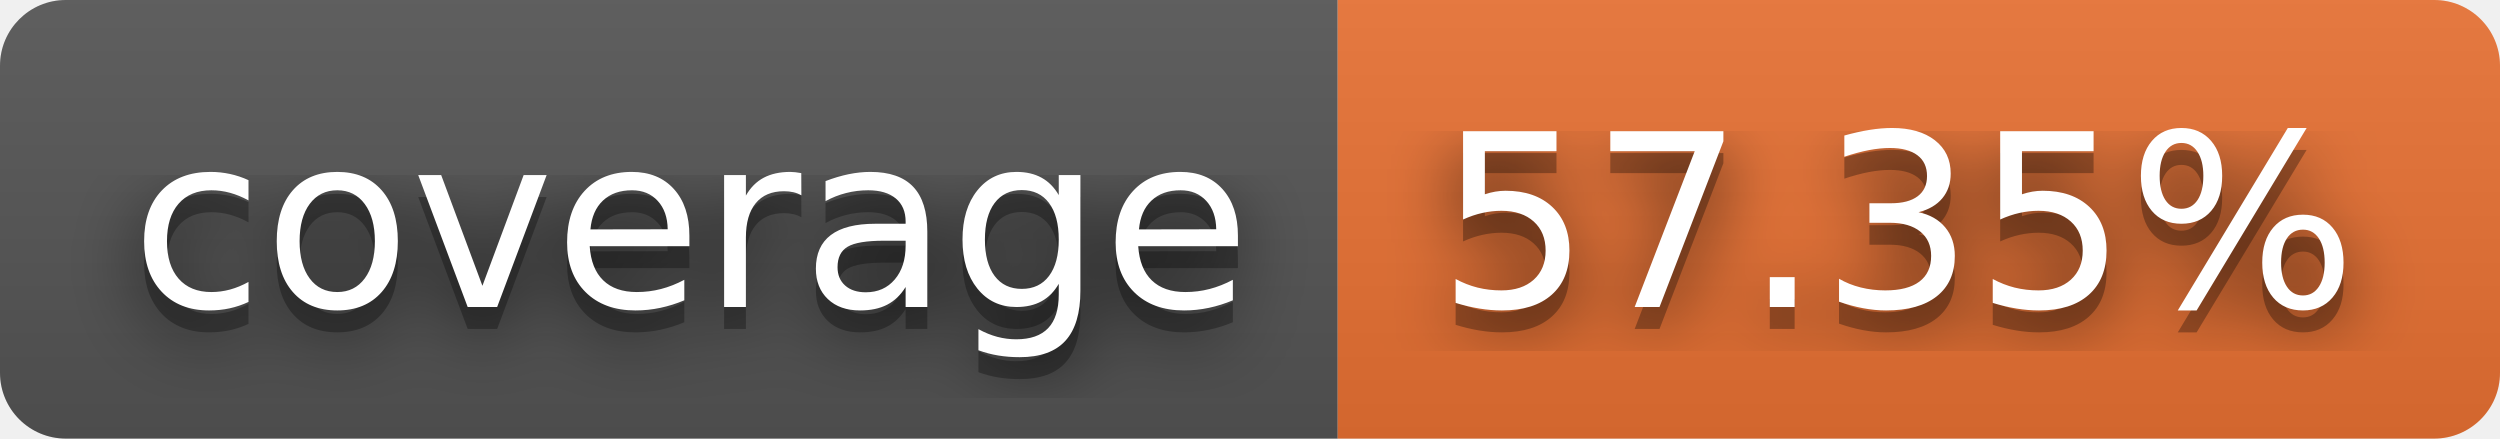
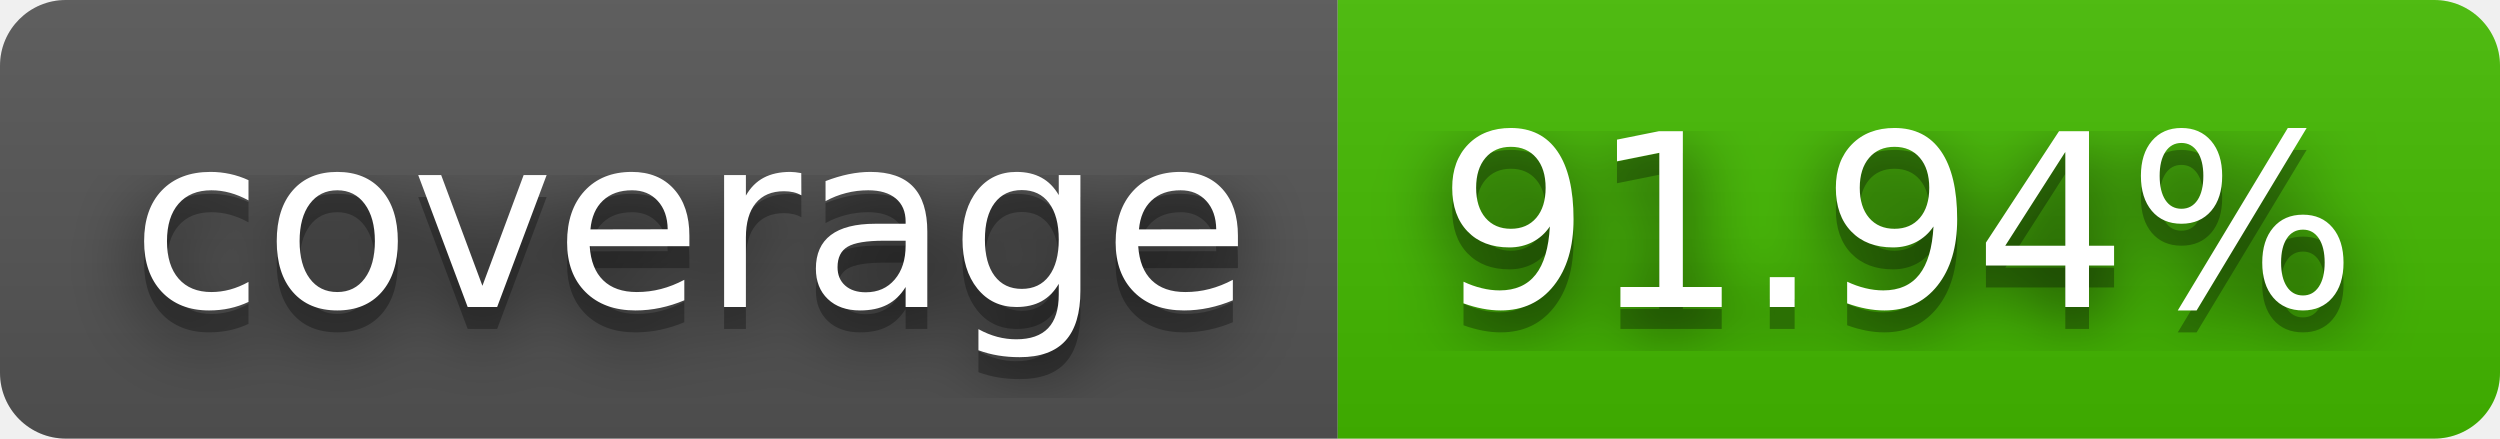
- <svg xmlns="http://www.w3.org/2000/svg" width="114" height="20" role="img" aria-label="coverage: 57.35%">
+ <svg xmlns="http://www.w3.org/2000/svg" width="114" height="20" role="img" aria-label="coverage: 91.94%">
  <filter id="blur">
    <feGaussianBlur stdDeviation="16" />
  </filter>
  <linearGradient id="s" x2="0" y2="100%">
    <stop offset="0" stop-color="#bbb" stop-opacity=".1" />
    <stop offset="1" stop-opacity=".1" />
  </linearGradient>
  <clipPath id="r">
    <rect width="114" height="20" rx="3" />
  </clipPath>
  <g clip-path="url(#r)">
    <rect width="61" height="20" fill="#555" />
-     <rect x="61" width="53" height="20" fill="#ea7233" />
+     <rect x="61" width="53" height="20" fill="#4b0" />
    <rect width="114" height="20" fill="url(#s)" />
  </g>
  <g fill="#fff" text-anchor="middle" font-family="Verdana,Geneva,DejaVu Sans,sans-serif" text-rendering="geometricPrecision" font-size="110">
    <g transform="scale(.1)">
      <g aria-hidden="true" fill="#010101">
        <text x="315" y="150" fill-opacity=".8" filter="url(#blur)" textLength="510">coverage</text>
        <text x="315" y="150" fill-opacity=".3" textLength="510">coverage</text>
      </g>
      <text x="315" y="140" textLength="510">coverage</text>
    </g>
    <g transform="scale(.1)">
      <g aria-hidden="true" fill="#010101">
-         <text x="865" y="150" fill-opacity=".8" filter="url(#blur)" textLength="430">57.35%</text>
-         <text x="865" y="150" fill-opacity=".3" textLength="430">57.35%</text>
+         <text x="865" y="150" fill-opacity=".8" filter="url(#blur)" textLength="430">91.94%</text>
+         <text x="865" y="150" fill-opacity=".3" textLength="430">91.94%</text>
      </g>
-       <text x="865" y="140" textLength="430">57.35%</text>
+       <text x="865" y="140" textLength="430">91.94%</text>
    </g>
  </g>
</svg>
